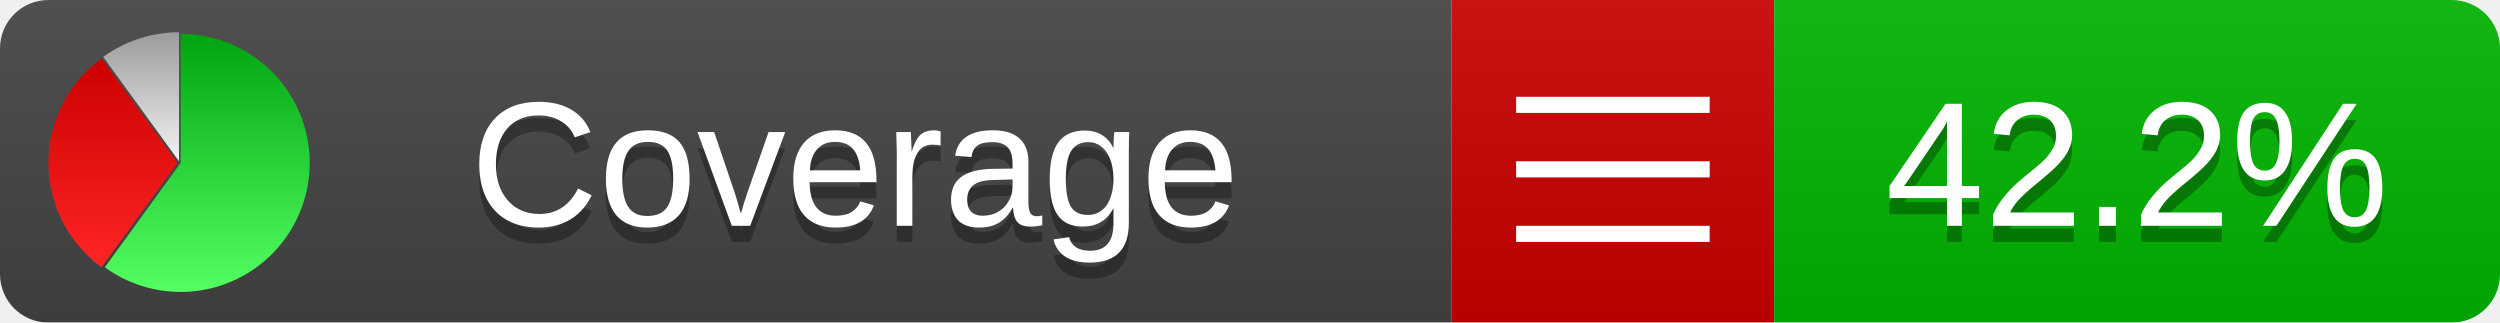
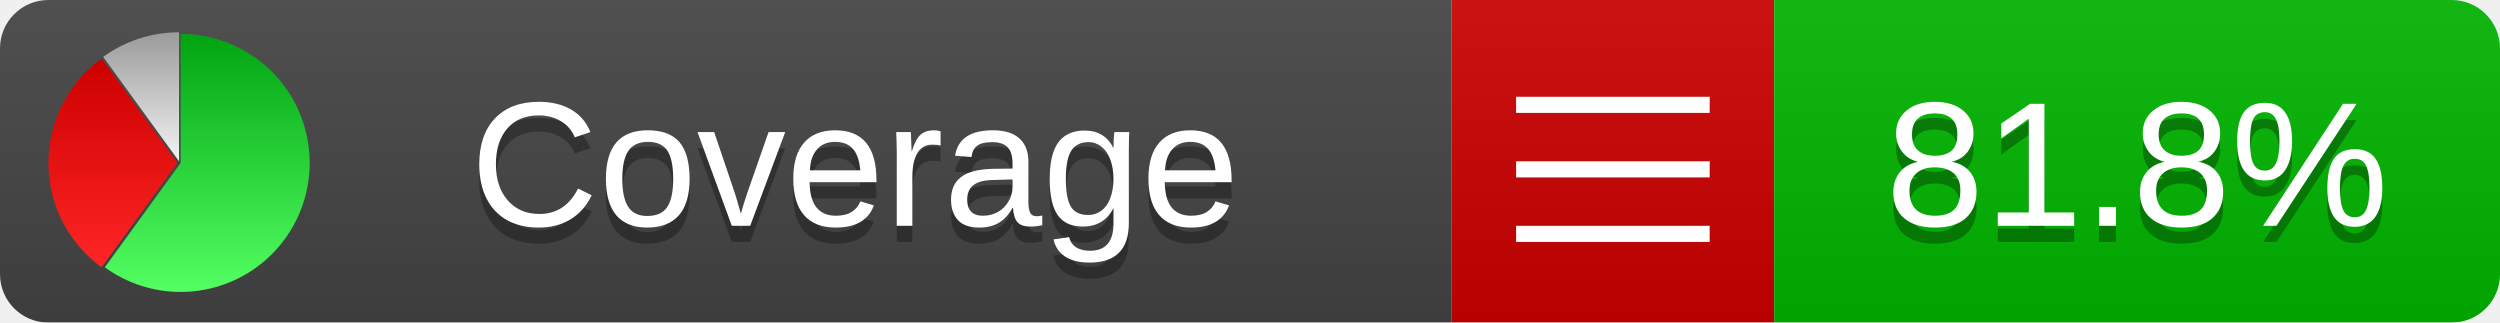
<svg xmlns="http://www.w3.org/2000/svg" xmlns:xlink="http://www.w3.org/1999/xlink" width="155" height="20">
  <style type="text/css">
          
            @keyframes fadeout {
              0 % { visibility: visible; opacity: 1; }
              40% { visibility: visible; opacity: 1; }
              50% { visibility: hidden; opacity: 0; }
              90% { visibility: hidden; opacity: 0; }
              100% { visibility: visible; opacity: 1; }
            }
            @keyframes fadein {
              0% { visibility: hidden; opacity: 0; }
              40% { visibility: hidden; opacity: 0; }
              50% { visibility: visible; opacity: 1; }
              90% { visibility: visible; opacity: 1; }
              100% { visibility: hidden; opacity: 0; }
            }
            .linecoverage {
                animation-duration: 10s;
                animation-name: fadeout;
                animation-iteration-count: infinite;
            }
            .branchcoverage {
                animation-duration: 10s;
                animation-name: fadein;
                animation-iteration-count: infinite;
            }
          
    </style>
  <defs>
    <linearGradient id="gradient" x2="0" y2="100%">
      <stop offset="0" stop-color="#bbb" stop-opacity=".1" />
      <stop offset="1" stop-opacity=".1" />
    </linearGradient>
    <linearGradient id="green" x2="0" y2="100%">
      <stop offset="0" stop-color="#00A410" />
      <stop offset="1" stop-color="#53FF63" />
    </linearGradient>
    <linearGradient id="red" x2="0" y2="100%">
      <stop offset="0" stop-color="#C00" />
      <stop offset="1" stop-color="#FF2525" />
    </linearGradient>
    <linearGradient id="gray" x2="0" y2="100%">
      <stop offset="0" stop-color="#9B9B9B" />
      <stop offset="1" stop-color="#F3F3F3" />
    </linearGradient>
    <mask id="mask">
      <rect width="155" height="20" rx="3" fill="#fff" />
    </mask>
    <g id="icon">
      <path style="fill:url(#green);" d="M205,202.5 l0,-200 a200,200 0 1,1 -117.558,361.803 z" />
      <path style="fill:url(#red);" d="M200,202.5 l-117.558,161.803 a200,200 0 0,1 0,-323.607 z" />
      <path style="fill:url(#gray);" d="M202.5,200 l-117.558,-161.803 a200,200 0 0,1 117.558,-38.196 z" />
    </g>
  </defs>
  <g mask="url(#mask)">
    <rect x="0" y="0" width="90" height="20" fill="#444" />
    <rect x="90" y="0" width="20" height="20" fill="#c00" />
    <rect x="110" y="0" width="45" height="20" fill="#00B600" />
    <rect x="0" y="0" width="155" height="20" fill="url(#gradient)" />
  </g>
  <g>
    <path class="" stroke="#fff" d="M94 6.5 h12 M94 10.5 h12 M94 14.5 h12" />
  </g>
  <g fill="#fff" text-anchor="middle" font-family="Verdana,Arial,Geneva,sans-serif" font-size="11">
    <a xlink:href="https://github.com/danielpalme/ReportGenerator" target="_top">
      <use xlink:href="#icon" transform="translate(3,2) scale(.04)" />
    </a>
    <text x="53" y="15" fill="#010101" fill-opacity=".3">Coverage</text>
    <text x="53" y="14" fill="#fff">Coverage</text>
-     <text class="" x="132.5" y="15" fill="#010101" fill-opacity=".3">42.2%</text>
-     <text class="" x="132.5" y="14">42.2%</text>
+     <text class="" x="132.5" y="15" fill="#010101" fill-opacity=".3">81.8%</text>
+     <text class="" x="132.5" y="14">81.8%</text>
  </g>
  <g>
    <rect class="" x="90" y="0" width="65" height="20" fill-opacity="0" />
  </g>
</svg>
